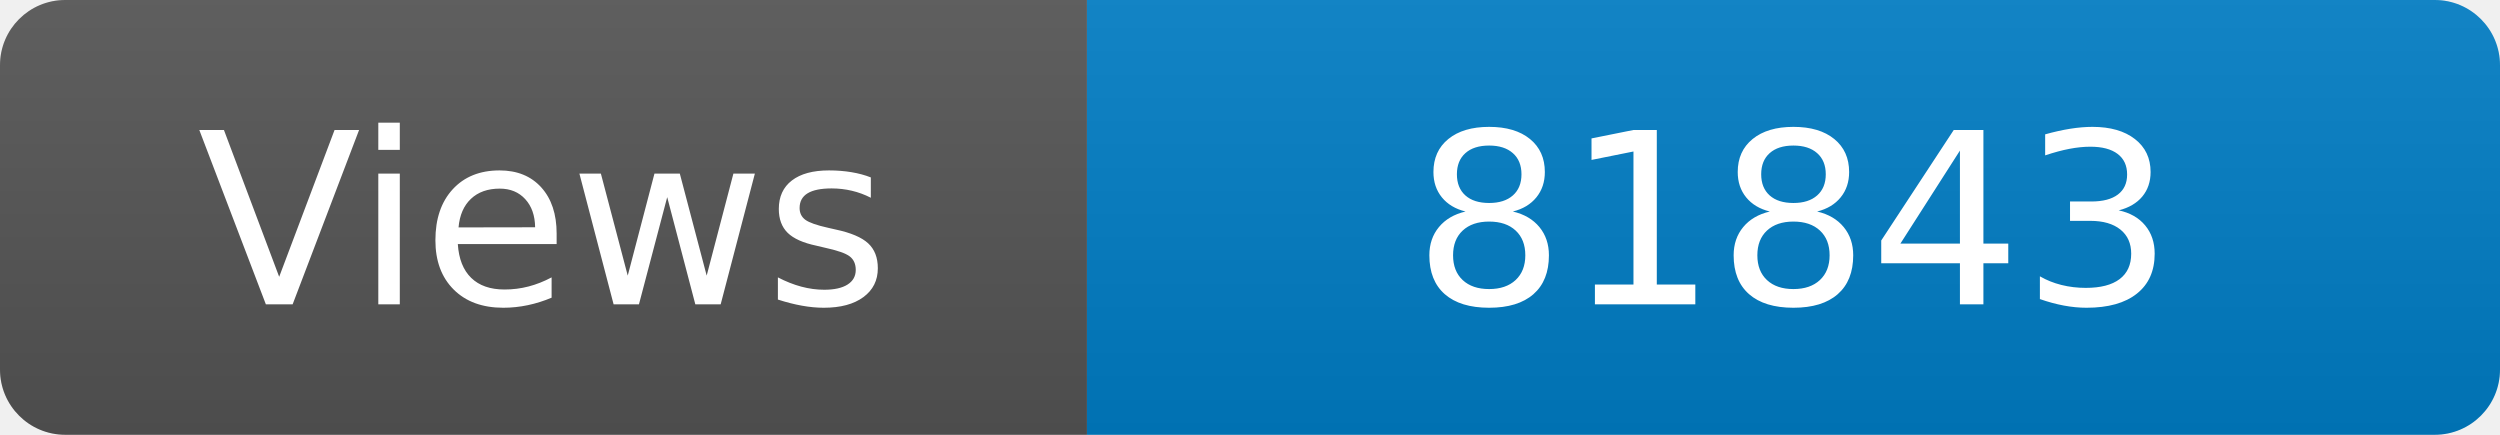
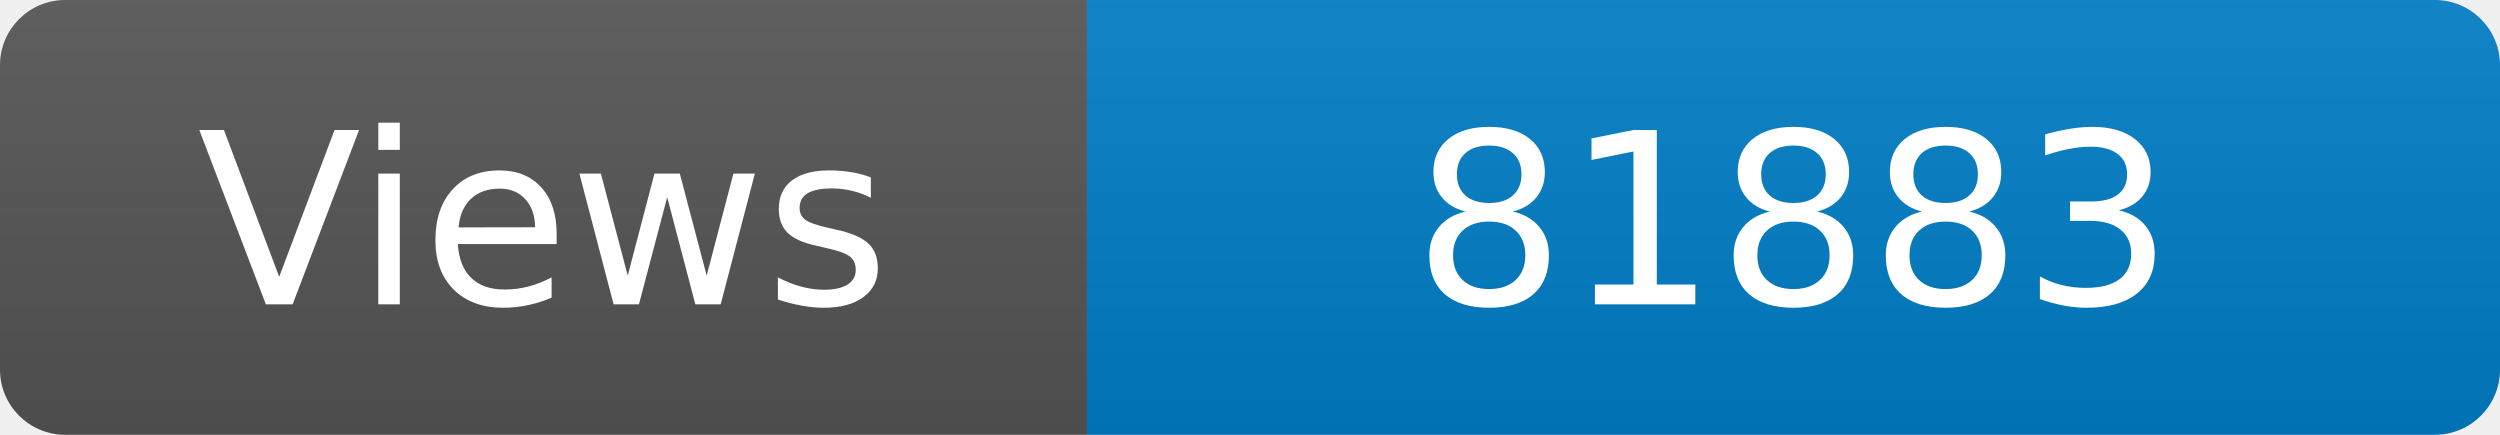
<svg xmlns="http://www.w3.org/2000/svg" width="115" height="20" role="img" aria-label="Maintained?: yes">
  <linearGradient id="s" x2="0" y2="100%">
    <stop offset="0" stop-color="#bbb" stop-opacity=".1" />
    <stop offset="1" stop-opacity=".1" />
  </linearGradient>
  <clipPath id="r">
    <rect width="115" height="20" rx="3" fill="#fff" />
  </clipPath>
  <g clip-path="url(#r)">
    <rect width="50" height="20" fill="#555" />
    <rect x="50" width="160" height="20" fill="#007ec6" />
    <rect width="115" height="20" fill="url(#s)" />
  </g>
  <g fill="#fff" text-anchor="middle" font-family="Verdana,Geneva,DejaVu Sans,sans-serif" font-size="110">
    <text x="250" y="140" transform="scale(.1)" fill="#fff">Views</text>
-     <text x="825" y="140" transform="scale(.1)" fill="#fff">81843</text>
+     <text x="825" y="140" transform="scale(.1)" fill="#fff">81883</text>
  </g>
</svg>
